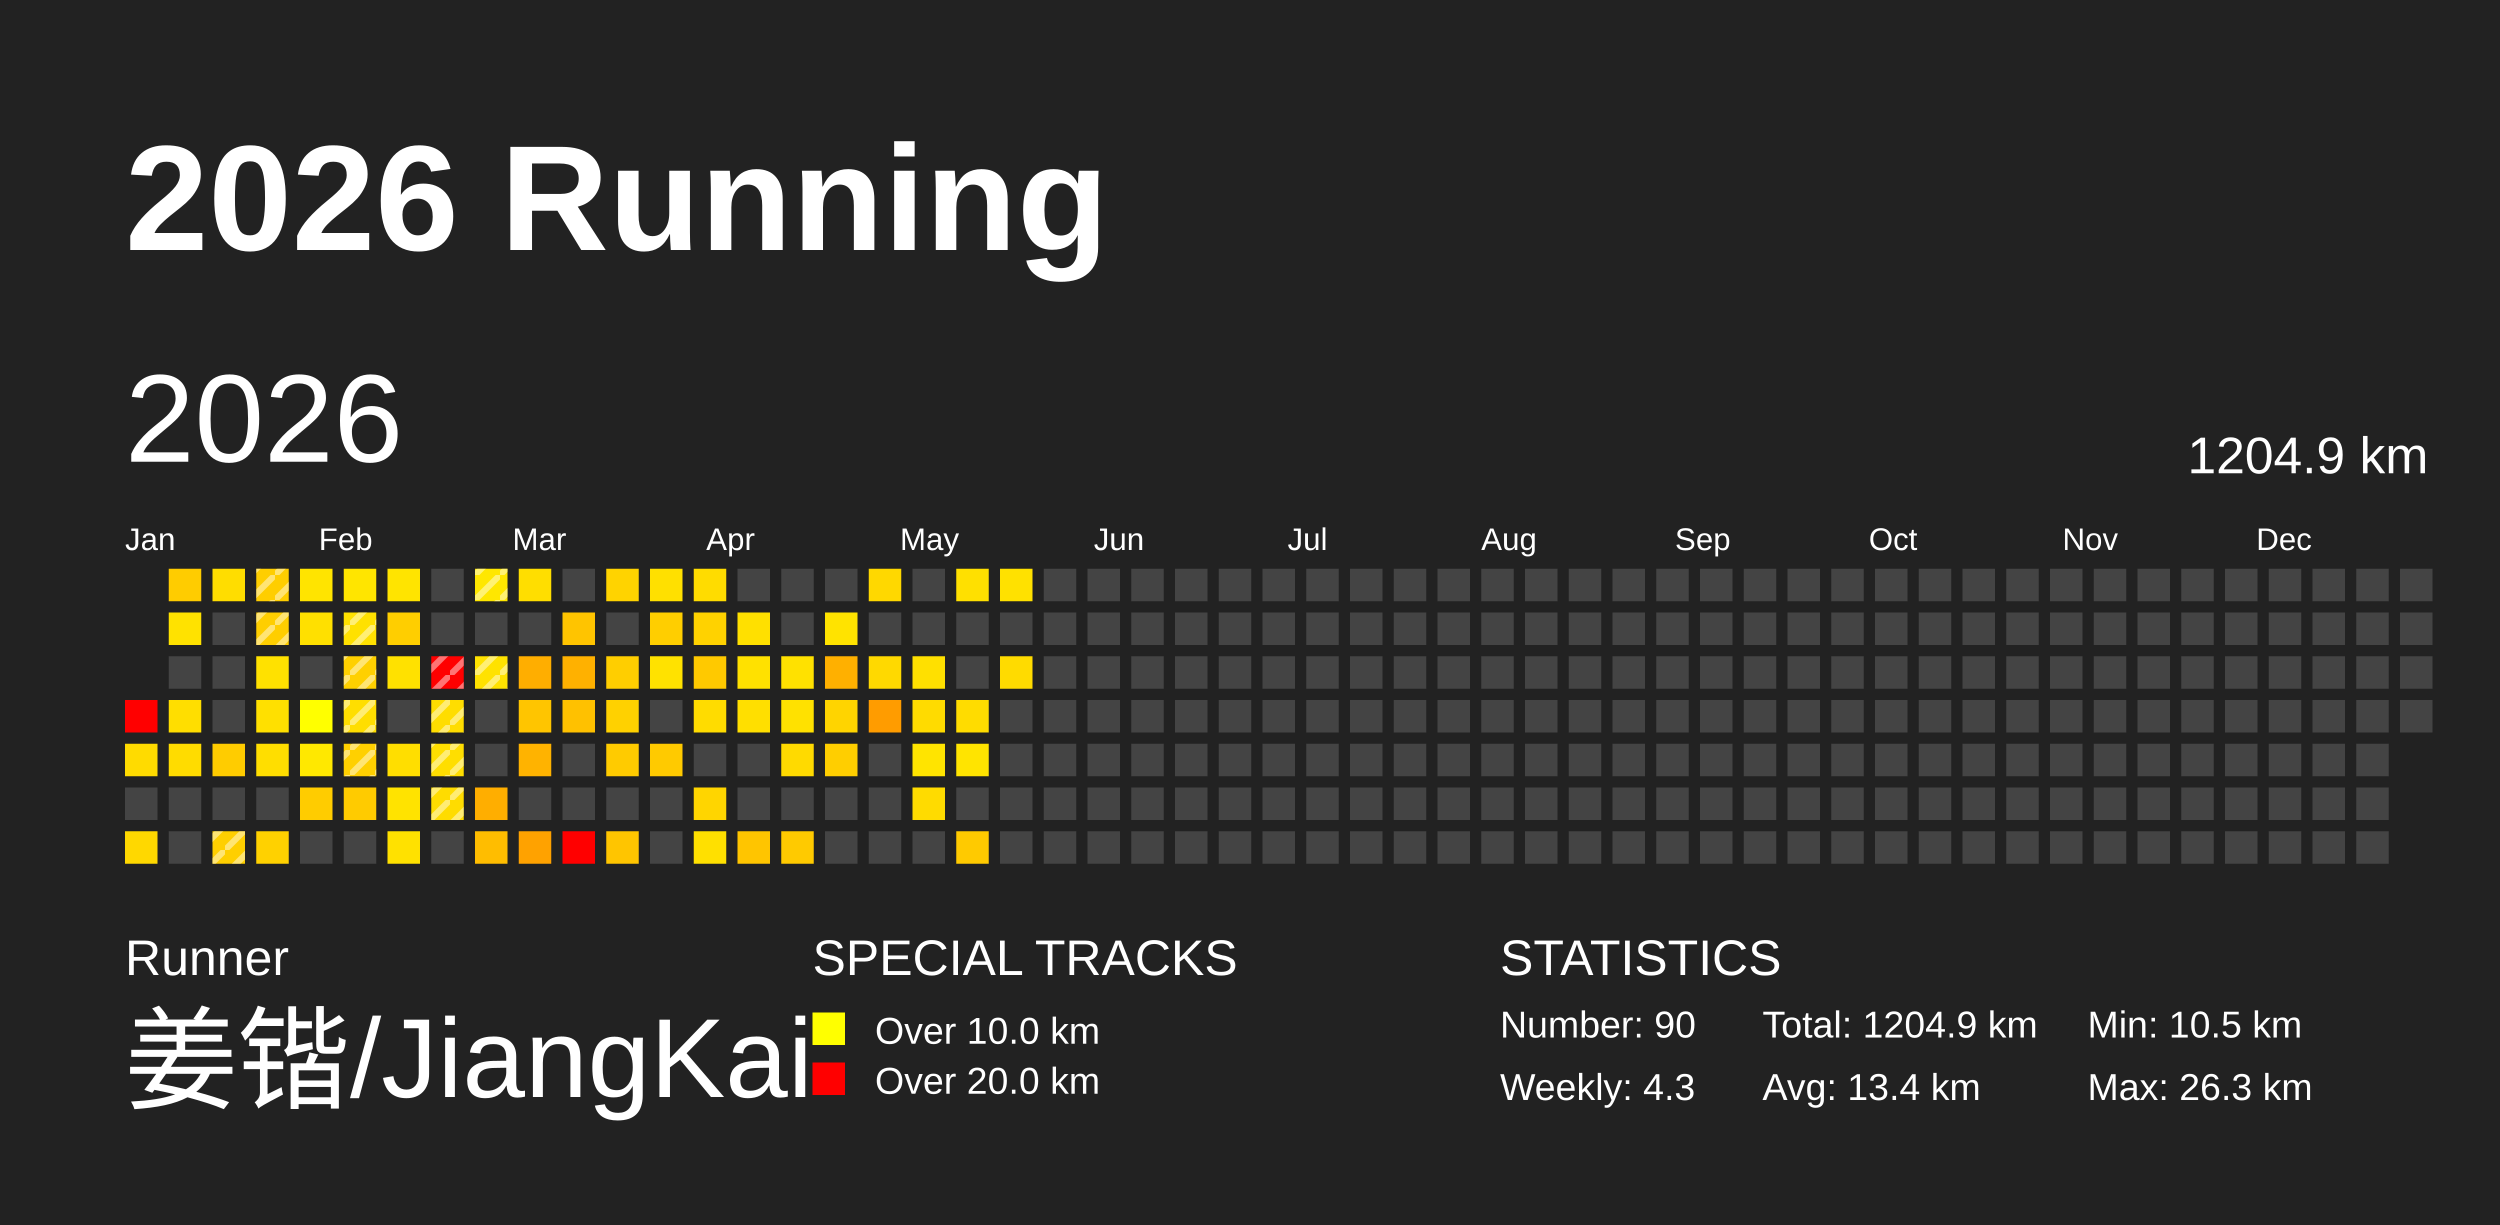
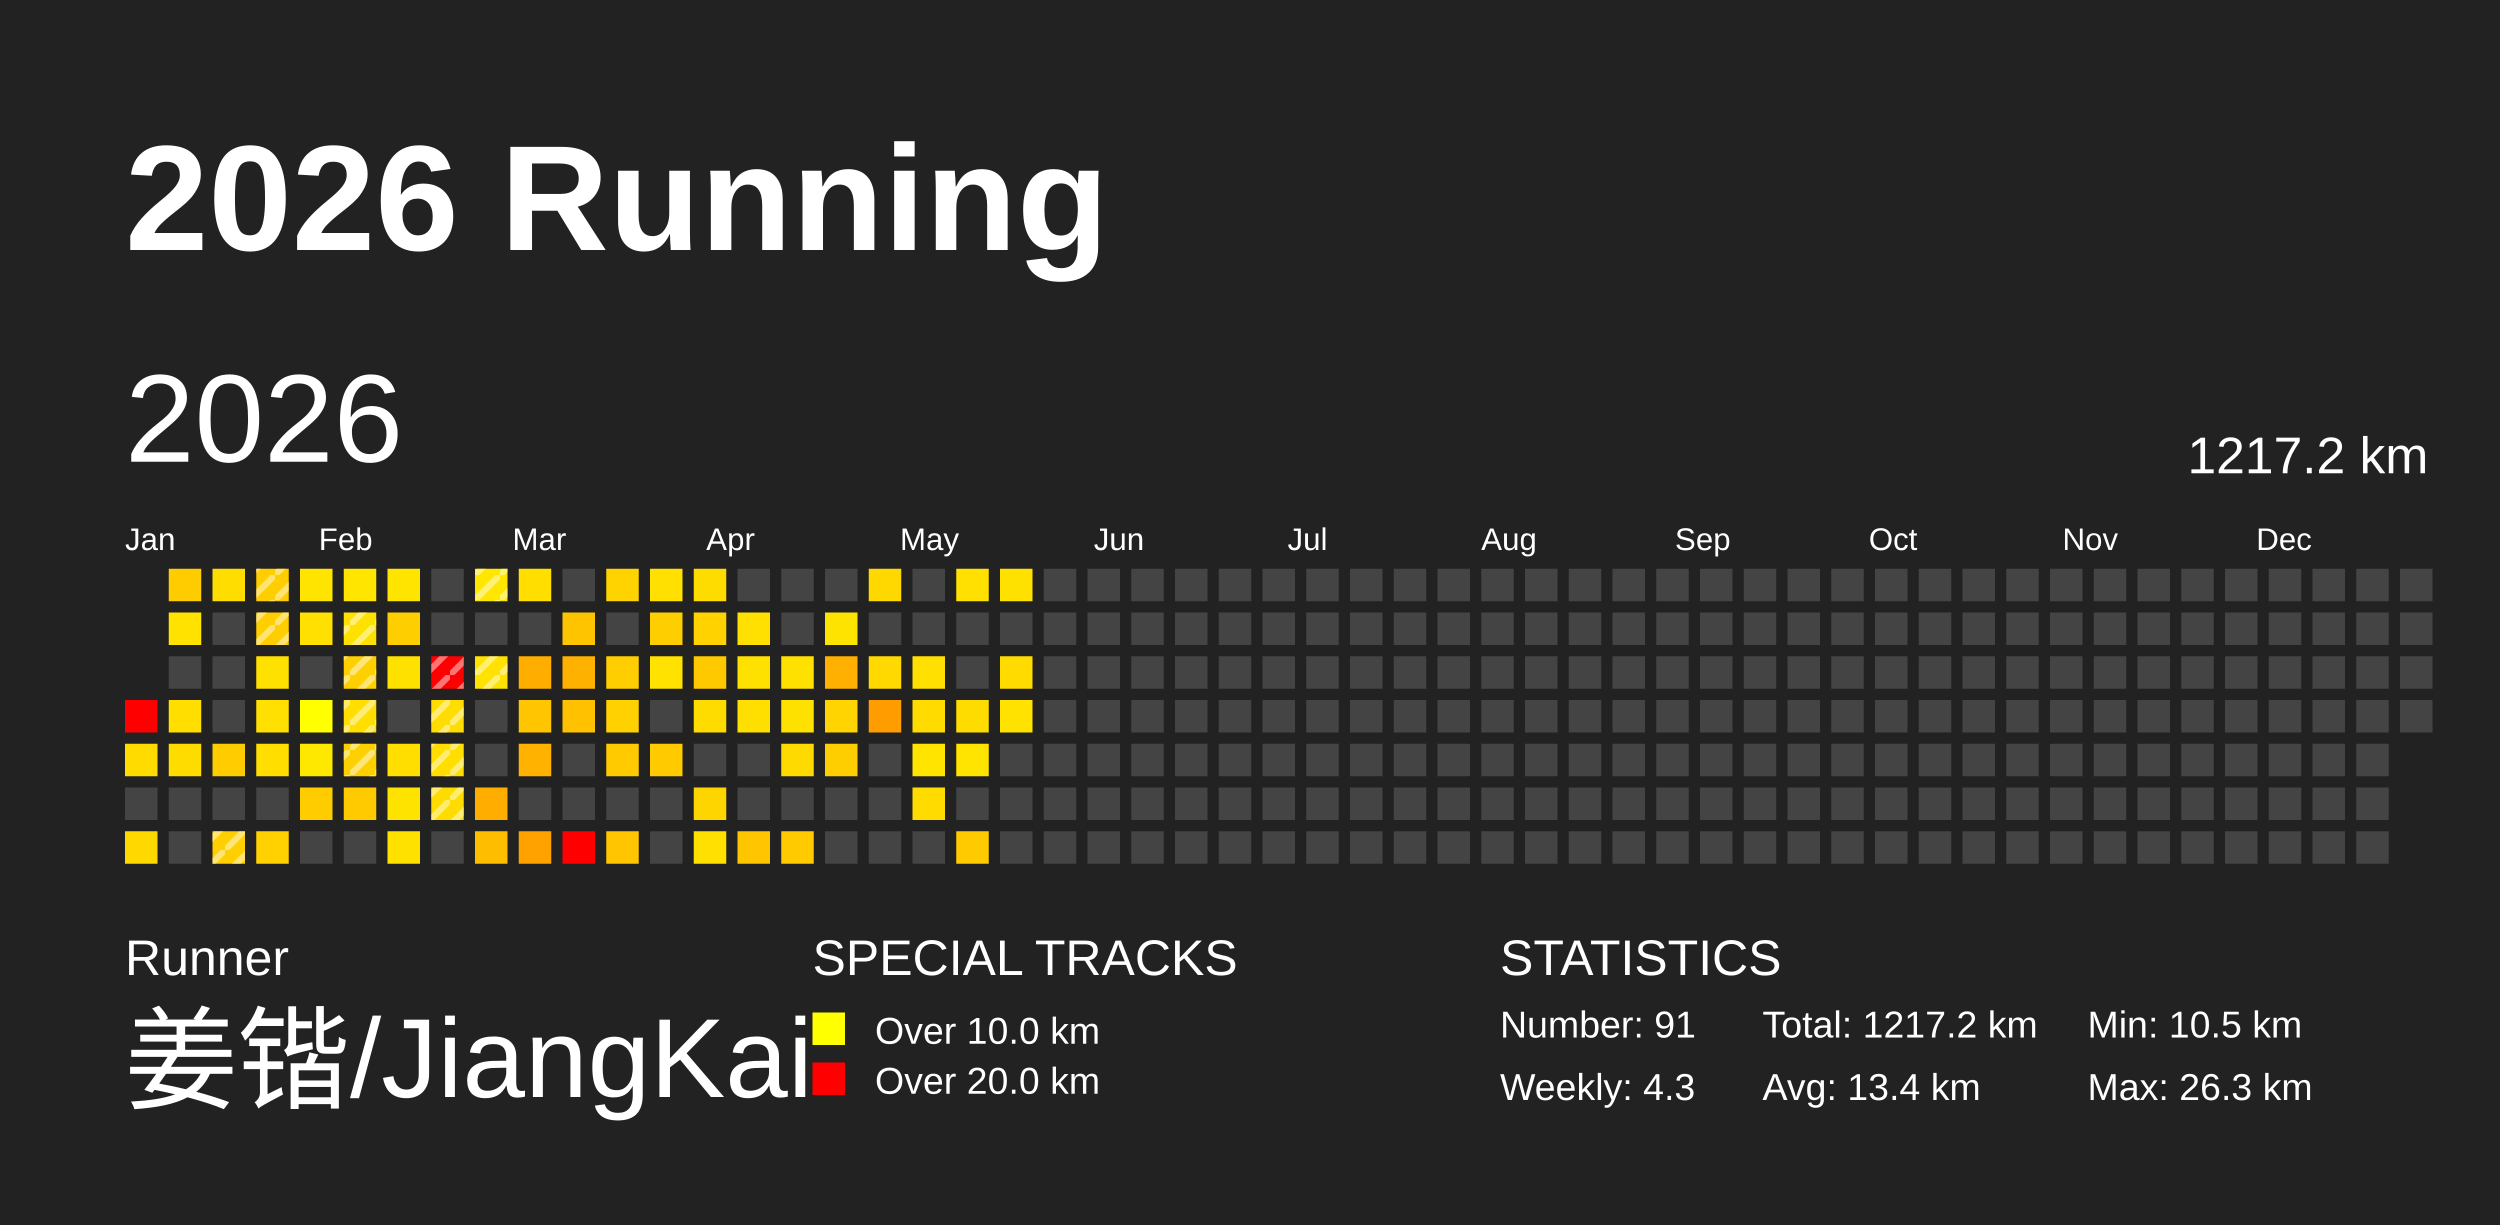
<svg xmlns="http://www.w3.org/2000/svg" baseProfile="full" height="98mm" version="1.1" viewBox="0,0,200,98" width="200mm">
  <defs>
    <pattern height="2" id="indoor-stripe" patternUnits="userSpaceOnUse" width="2">
      <line stroke="white" stroke-opacity="0.45" stroke-width="0.5" x1="0" x2="2" y1="2" y2="0" />
    </pattern>
  </defs>
  <rect fill="#222222" height="98" width="200" x="0" y="0" />
  <text fill="#FFFFFF" style="font-size:12px; font-family:Arial; font-weight:bold;" x="10" y="20">2026 Running</text>
  <text fill="#FFFFFF" style="font-size:4px; font-family:Arial" x="10" y="78">Runner</text>
  <text fill="#FFFFFF" style="font-size:9px; font-family:Arial" x="10" y="88">姜锴/JiangKai</text>
  <text fill="#FFFFFF" style="font-size:4px; font-family:Arial" x="65" y="78">SPECIAL TRACKS</text>
  <rect fill="yellow" height="2.6" width="2.6" x="65" y="81" />
  <text fill="#FFFFFF" style="font-size:3px; font-family:Arial" x="70" y="83.5">Over 10.0 km</text>
  <rect fill="red" height="2.6" width="2.6" x="65" y="85" />
  <text fill="#FFFFFF" style="font-size:3px; font-family:Arial" x="70" y="87.5">Over 20.0 km</text>
  <text fill="#FFFFFF" style="font-size:4px; font-family:Arial" x="120" y="78">STATISTICS</text>
-   <text fill="#FFFFFF" style="font-size:3px; font-family:Arial" x="120" y="83">Number: 90</text>
+   <text fill="#FFFFFF" style="font-size:3px; font-family:Arial" x="120" y="83">Number: 91</text>
  <text fill="#FFFFFF" style="font-size:3px; font-family:Arial" x="120" y="88">Weekly: 4.3</text>
-   <text fill="#FFFFFF" style="font-size:3px; font-family:Arial" x="141" y="83">Total: 1204.9 km</text>
+   <text fill="#FFFFFF" style="font-size:3px; font-family:Arial" x="141" y="83">Total: 1217.2 km</text>
  <text fill="#FFFFFF" style="font-size:3px; font-family:Arial" x="141" y="88">Avg: 13.4 km</text>
  <text fill="#FFFFFF" style="font-size:3px; font-family:Arial" x="167" y="83">Min: 10.5 km</text>
  <text fill="#FFFFFF" style="font-size:3px; font-family:Arial" x="167" y="88">Max: 26.3 km</text>
  <text dominant-baseline="hanging" fill="#FFFFFF" style="font-size:10.0px; font-family:Arial;" x="10" y="30">2026</text>
-   <text dominant-baseline="hanging" fill="#FFFFFF" style="font-size:4.125px; font-family:Arial;" x="175" y="35">1204.9 km</text>
+   <text dominant-baseline="hanging" fill="#FFFFFF" style="font-size:4.125px; font-family:Arial;" x="175" y="35">1217.2 km</text>
  <text fill="#FFFFFF" style="font-size:2.5px; font-family:Arial" x="10.0" y="44">Jan</text>
  <text fill="#FFFFFF" style="font-size:2.5px; font-family:Arial" x="25.5" y="44">Feb</text>
  <text fill="#FFFFFF" style="font-size:2.5px; font-family:Arial" x="41.0" y="44">Mar</text>
  <text fill="#FFFFFF" style="font-size:2.5px; font-family:Arial" x="56.5" y="44">Apr</text>
  <text fill="#FFFFFF" style="font-size:2.5px; font-family:Arial" x="72.0" y="44">May</text>
  <text fill="#FFFFFF" style="font-size:2.5px; font-family:Arial" x="87.5" y="44">Jun</text>
  <text fill="#FFFFFF" style="font-size:2.5px; font-family:Arial" x="103.0" y="44">Jul</text>
  <text fill="#FFFFFF" style="font-size:2.5px; font-family:Arial" x="118.5" y="44">Aug</text>
  <text fill="#FFFFFF" style="font-size:2.5px; font-family:Arial" x="134.0" y="44">Sep</text>
  <text fill="#FFFFFF" style="font-size:2.5px; font-family:Arial" x="149.5" y="44">Oct</text>
  <text fill="#FFFFFF" style="font-size:2.5px; font-family:Arial" x="165.0" y="44">Nov</text>
  <text fill="#FFFFFF" style="font-size:2.5px; font-family:Arial" x="180.5" y="44">Dec</text>
  <rect fill="red" height="2.6" width="2.6" x="10.0" y="56.0" />
  <rect fill="#ffdb00" height="2.6" width="2.6" x="10.0" y="59.5" />
  <rect fill="#444444" height="2.6" width="2.6" x="10.0" y="63.0" />
  <rect fill="#ffd800" height="2.6" width="2.6" x="10.0" y="66.5" />
  <rect fill="#ffcc00" height="2.6" width="2.6" x="13.5" y="45.5" />
  <rect fill="#ffe200" height="2.6" width="2.6" x="13.5" y="49.0" />
  <rect fill="#444444" height="2.6" width="2.6" x="13.5" y="52.5" />
  <rect fill="#ffde00" height="2.6" width="2.6" x="13.5" y="56.0" />
  <rect fill="#ffdc00" height="2.6" width="2.6" x="13.5" y="59.5" />
  <rect fill="#444444" height="2.6" width="2.6" x="13.5" y="63.0" />
  <rect fill="#444444" height="2.6" width="2.6" x="13.5" y="66.5" />
  <rect fill="#ffdd00" height="2.6" width="2.6" x="17.0" y="45.5" />
  <rect fill="#444444" height="2.6" width="2.6" x="17.0" y="49.0" />
  <rect fill="#444444" height="2.6" width="2.6" x="17.0" y="52.5" />
  <rect fill="#444444" height="2.6" width="2.6" x="17.0" y="56.0" />
  <rect fill="#ffcc00" height="2.6" width="2.6" x="17.0" y="59.5" />
  <rect fill="#444444" height="2.6" width="2.6" x="17.0" y="63.0" />
  <rect fill="#ffcf00" height="2.6" width="2.6" x="17.0" y="66.5" />
  <rect fill="url(#indoor-stripe)" height="2.6" style="pointer-events: none;" width="2.6" x="17.0" y="66.5" />
  <rect fill="#ffce00" height="2.6" width="2.6" x="20.5" y="45.5" />
  <rect fill="url(#indoor-stripe)" height="2.6" style="pointer-events: none;" width="2.6" x="20.5" y="45.5" />
  <rect fill="#ffce00" height="2.6" width="2.6" x="20.5" y="49.0" />
  <rect fill="url(#indoor-stripe)" height="2.6" style="pointer-events: none;" width="2.6" x="20.5" y="49.0" />
  <rect fill="#ffe100" height="2.6" width="2.6" x="20.5" y="52.5" />
  <rect fill="#ffe000" height="2.6" width="2.6" x="20.5" y="56.0" />
  <rect fill="#ffde00" height="2.6" width="2.6" x="20.5" y="59.5" />
  <rect fill="#444444" height="2.6" width="2.6" x="20.5" y="63.0" />
  <rect fill="#ffd100" height="2.6" width="2.6" x="20.5" y="66.5" />
  <rect fill="#ffe400" height="2.6" width="2.6" x="24.0" y="45.5" />
  <rect fill="#ffe000" height="2.6" width="2.6" x="24.0" y="49.0" />
  <rect fill="#444444" height="2.6" width="2.6" x="24.0" y="52.5" />
  <rect fill="#ffff00" height="2.6" width="2.6" x="24.0" y="56.0" />
  <rect fill="#ffe800" height="2.6" width="2.6" x="24.0" y="59.5" />
  <rect fill="#ffcc00" height="2.6" width="2.6" x="24.0" y="63.0" />
  <rect fill="#444444" height="2.6" width="2.6" x="24.0" y="66.5" />
  <rect fill="#ffe500" height="2.6" width="2.6" x="27.5" y="45.5" />
  <rect fill="#ffe100" height="2.6" width="2.6" x="27.5" y="49.0" />
  <rect fill="url(#indoor-stripe)" height="2.6" style="pointer-events: none;" width="2.6" x="27.5" y="49.0" />
  <rect fill="#ffd000" height="2.6" width="2.6" x="27.5" y="52.5" />
  <rect fill="url(#indoor-stripe)" height="2.6" style="pointer-events: none;" width="2.6" x="27.5" y="52.5" />
  <rect fill="#ffde00" height="2.6" width="2.6" x="27.5" y="56.0" />
  <rect fill="url(#indoor-stripe)" height="2.6" style="pointer-events: none;" width="2.6" x="27.5" y="56.0" />
  <rect fill="#ffd000" height="2.6" width="2.6" x="27.5" y="59.5" />
  <rect fill="url(#indoor-stripe)" height="2.6" style="pointer-events: none;" width="2.6" x="27.5" y="59.5" />
  <rect fill="#ffcb00" height="2.6" width="2.6" x="27.5" y="63.0" />
  <rect fill="#444444" height="2.6" width="2.6" x="27.5" y="66.5" />
  <rect fill="#ffe400" height="2.6" width="2.6" x="31.0" y="45.5" />
  <rect fill="#ffce00" height="2.6" width="2.6" x="31.0" y="49.0" />
  <rect fill="#ffe100" height="2.6" width="2.6" x="31.0" y="52.5" />
  <rect fill="#444444" height="2.6" width="2.6" x="31.0" y="56.0" />
  <rect fill="#ffde00" height="2.6" width="2.6" x="31.0" y="59.5" />
  <rect fill="#ffe300" height="2.6" width="2.6" x="31.0" y="63.0" />
  <rect fill="#ffe100" height="2.6" width="2.6" x="31.0" y="66.5" />
  <rect fill="#444444" height="2.6" width="2.6" x="34.5" y="45.5" />
  <rect fill="#444444" height="2.6" width="2.6" x="34.5" y="49.0" />
  <rect fill="red" height="2.6" width="2.6" x="34.5" y="52.5" />
  <rect fill="url(#indoor-stripe)" height="2.6" style="pointer-events: none;" width="2.6" x="34.5" y="52.5" />
  <rect fill="#ffdd00" height="2.6" width="2.6" x="34.5" y="56.0" />
  <rect fill="url(#indoor-stripe)" height="2.6" style="pointer-events: none;" width="2.6" x="34.5" y="56.0" />
  <rect fill="#ffde00" height="2.6" width="2.6" x="34.5" y="59.5" />
  <rect fill="url(#indoor-stripe)" height="2.6" style="pointer-events: none;" width="2.6" x="34.5" y="59.5" />
  <rect fill="#ffdc00" height="2.6" width="2.6" x="34.5" y="63.0" />
  <rect fill="url(#indoor-stripe)" height="2.6" style="pointer-events: none;" width="2.6" x="34.5" y="63.0" />
  <rect fill="#444444" height="2.6" width="2.6" x="34.5" y="66.5" />
  <rect fill="#ffe700" height="2.6" width="2.6" x="38.0" y="45.5" />
  <rect fill="url(#indoor-stripe)" height="2.6" style="pointer-events: none;" width="2.6" x="38.0" y="45.5" />
  <rect fill="#444444" height="2.6" width="2.6" x="38.0" y="49.0" />
  <rect fill="#ffe200" height="2.6" width="2.6" x="38.0" y="52.5" />
  <rect fill="url(#indoor-stripe)" height="2.6" style="pointer-events: none;" width="2.6" x="38.0" y="52.5" />
  <rect fill="#444444" height="2.6" width="2.6" x="38.0" y="56.0" />
  <rect fill="#444444" height="2.6" width="2.6" x="38.0" y="59.5" />
  <rect fill="#ffae00" height="2.6" width="2.6" x="38.0" y="63.0" />
  <rect fill="#ffbd00" height="2.6" width="2.6" x="38.0" y="66.5" />
  <rect fill="#ffde00" height="2.6" width="2.6" x="41.5" y="45.5" />
  <rect fill="#444444" height="2.6" width="2.6" x="41.5" y="49.0" />
  <rect fill="#ffae00" height="2.6" width="2.6" x="41.5" y="52.5" />
  <rect fill="#ffc500" height="2.6" width="2.6" x="41.5" y="56.0" />
  <rect fill="#ffb300" height="2.6" width="2.6" x="41.5" y="59.5" />
  <rect fill="#444444" height="2.6" width="2.6" x="41.5" y="63.0" />
  <rect fill="#ffa200" height="2.6" width="2.6" x="41.5" y="66.5" />
  <rect fill="#444444" height="2.6" width="2.6" x="45.0" y="45.5" />
  <rect fill="#ffc400" height="2.6" width="2.6" x="45.0" y="49.0" />
  <rect fill="#ffb100" height="2.6" width="2.6" x="45.0" y="52.5" />
  <rect fill="#ffc100" height="2.6" width="2.6" x="45.0" y="56.0" />
  <rect fill="#444444" height="2.6" width="2.6" x="45.0" y="59.5" />
  <rect fill="#444444" height="2.6" width="2.6" x="45.0" y="63.0" />
  <rect fill="red" height="2.6" width="2.6" x="45.0" y="66.5" />
  <rect fill="#ffd300" height="2.6" width="2.6" x="48.5" y="45.5" />
  <rect fill="#444444" height="2.6" width="2.6" x="48.5" y="49.0" />
  <rect fill="#ffce00" height="2.6" width="2.6" x="48.5" y="52.5" />
  <rect fill="#ffd100" height="2.6" width="2.6" x="48.5" y="56.0" />
  <rect fill="#ffcb00" height="2.6" width="2.6" x="48.5" y="59.5" />
  <rect fill="#444444" height="2.6" width="2.6" x="48.5" y="63.0" />
  <rect fill="#ffc500" height="2.6" width="2.6" x="48.5" y="66.5" />
  <rect fill="#ffe000" height="2.6" width="2.6" x="52.0" y="45.5" />
  <rect fill="#ffce00" height="2.6" width="2.6" x="52.0" y="49.0" />
  <rect fill="#ffe200" height="2.6" width="2.6" x="52.0" y="52.5" />
  <rect fill="#444444" height="2.6" width="2.6" x="52.0" y="56.0" />
  <rect fill="#ffca00" height="2.6" width="2.6" x="52.0" y="59.5" />
  <rect fill="#444444" height="2.6" width="2.6" x="52.0" y="63.0" />
  <rect fill="#444444" height="2.6" width="2.6" x="52.0" y="66.5" />
  <rect fill="#ffdc00" height="2.6" width="2.6" x="55.5" y="45.5" />
  <rect fill="#ffd200" height="2.6" width="2.6" x="55.5" y="49.0" />
  <rect fill="#ffc900" height="2.6" width="2.6" x="55.5" y="52.5" />
  <rect fill="#ffdc00" height="2.6" width="2.6" x="55.5" y="56.0" />
  <rect fill="#444444" height="2.6" width="2.6" x="55.5" y="59.5" />
  <rect fill="#ffd500" height="2.6" width="2.6" x="55.5" y="63.0" />
  <rect fill="#ffe000" height="2.6" width="2.6" x="55.5" y="66.5" />
  <rect fill="#444444" height="2.6" width="2.6" x="59.0" y="45.5" />
  <rect fill="#ffe000" height="2.6" width="2.6" x="59.0" y="49.0" />
  <rect fill="#ffe100" height="2.6" width="2.6" x="59.0" y="52.5" />
  <rect fill="#ffdf00" height="2.6" width="2.6" x="59.0" y="56.0" />
  <rect fill="#444444" height="2.6" width="2.6" x="59.0" y="59.5" />
  <rect fill="#444444" height="2.6" width="2.6" x="59.0" y="63.0" />
  <rect fill="#ffc500" height="2.6" width="2.6" x="59.0" y="66.5" />
  <rect fill="#444444" height="2.6" width="2.6" x="62.5" y="45.5" />
  <rect fill="#444444" height="2.6" width="2.6" x="62.5" y="49.0" />
  <rect fill="#ffe100" height="2.6" width="2.6" x="62.5" y="52.5" />
  <rect fill="#ffe100" height="2.6" width="2.6" x="62.5" y="56.0" />
  <rect fill="#ffda00" height="2.6" width="2.6" x="62.5" y="59.5" />
  <rect fill="#444444" height="2.6" width="2.6" x="62.5" y="63.0" />
  <rect fill="#ffca00" height="2.6" width="2.6" x="62.5" y="66.5" />
  <rect fill="#444444" height="2.6" width="2.6" x="66.0" y="45.5" />
  <rect fill="#ffe300" height="2.6" width="2.6" x="66.0" y="49.0" />
  <rect fill="#ffb000" height="2.6" width="2.6" x="66.0" y="52.5" />
  <rect fill="#ffd400" height="2.6" width="2.6" x="66.0" y="56.0" />
  <rect fill="#ffce00" height="2.6" width="2.6" x="66.0" y="59.5" />
  <rect fill="#444444" height="2.6" width="2.6" x="66.0" y="63.0" />
  <rect fill="#444444" height="2.6" width="2.6" x="66.0" y="66.5" />
  <rect fill="#ffd800" height="2.6" width="2.6" x="69.5" y="45.5" />
  <rect fill="#444444" height="2.6" width="2.6" x="69.5" y="49.0" />
  <rect fill="#ffd900" height="2.6" width="2.6" x="69.5" y="52.5" />
  <rect fill="#ff9c00" height="2.6" width="2.6" x="69.5" y="56.0" />
  <rect fill="#444444" height="2.6" width="2.6" x="69.5" y="59.5" />
  <rect fill="#444444" height="2.6" width="2.6" x="69.5" y="63.0" />
  <rect fill="#444444" height="2.6" width="2.6" x="69.5" y="66.5" />
  <rect fill="#444444" height="2.6" width="2.6" x="73.0" y="45.5" />
  <rect fill="#444444" height="2.6" width="2.6" x="73.0" y="49.0" />
  <rect fill="#ffe000" height="2.6" width="2.6" x="73.0" y="52.5" />
  <rect fill="#ffdb00" height="2.6" width="2.6" x="73.0" y="56.0" />
  <rect fill="#ffe400" height="2.6" width="2.6" x="73.0" y="59.5" />
  <rect fill="#ffdb00" height="2.6" width="2.6" x="73.0" y="63.0" />
  <rect fill="#444444" height="2.6" width="2.6" x="73.0" y="66.5" />
  <rect fill="#ffe000" height="2.6" width="2.6" x="76.5" y="45.5" />
  <rect fill="#444444" height="2.6" width="2.6" x="76.5" y="49.0" />
  <rect fill="#444444" height="2.6" width="2.6" x="76.5" y="52.5" />
  <rect fill="#ffdc00" height="2.6" width="2.6" x="76.5" y="56.0" />
  <rect fill="#ffe400" height="2.6" width="2.6" x="76.5" y="59.5" />
  <rect fill="#444444" height="2.6" width="2.6" x="76.5" y="63.0" />
  <rect fill="#ffca00" height="2.6" width="2.6" x="76.5" y="66.5" />
  <rect fill="#ffe100" height="2.6" width="2.6" x="80.0" y="45.5" />
  <rect fill="#444444" height="2.6" width="2.6" x="80.0" y="49.0" />
  <rect fill="#ffdb00" height="2.6" width="2.6" x="80.0" y="52.5" />
-   <rect fill="#444444" height="2.6" width="2.6" x="80.0" y="56.0" />
+   <rect fill="#ffe200" height="2.6" width="2.6" x="80.0" y="56.0" />
  <rect fill="#444444" height="2.6" width="2.6" x="80.0" y="59.5" />
  <rect fill="#444444" height="2.6" width="2.6" x="80.0" y="63.0" />
  <rect fill="#444444" height="2.6" width="2.6" x="80.0" y="66.5" />
  <rect fill="#444444" height="2.6" width="2.6" x="83.5" y="45.5" />
  <rect fill="#444444" height="2.6" width="2.6" x="83.5" y="49.0" />
  <rect fill="#444444" height="2.6" width="2.6" x="83.5" y="52.5" />
  <rect fill="#444444" height="2.6" width="2.6" x="83.5" y="56.0" />
  <rect fill="#444444" height="2.6" width="2.6" x="83.5" y="59.5" />
  <rect fill="#444444" height="2.6" width="2.6" x="83.5" y="63.0" />
  <rect fill="#444444" height="2.6" width="2.6" x="83.5" y="66.5" />
  <rect fill="#444444" height="2.6" width="2.6" x="87.0" y="45.5" />
  <rect fill="#444444" height="2.6" width="2.6" x="87.0" y="49.0" />
  <rect fill="#444444" height="2.6" width="2.6" x="87.0" y="52.5" />
  <rect fill="#444444" height="2.6" width="2.6" x="87.0" y="56.0" />
  <rect fill="#444444" height="2.6" width="2.6" x="87.0" y="59.5" />
  <rect fill="#444444" height="2.6" width="2.6" x="87.0" y="63.0" />
  <rect fill="#444444" height="2.6" width="2.6" x="87.0" y="66.5" />
  <rect fill="#444444" height="2.6" width="2.6" x="90.5" y="45.5" />
  <rect fill="#444444" height="2.6" width="2.6" x="90.5" y="49.0" />
  <rect fill="#444444" height="2.6" width="2.6" x="90.5" y="52.5" />
  <rect fill="#444444" height="2.6" width="2.6" x="90.5" y="56.0" />
  <rect fill="#444444" height="2.6" width="2.6" x="90.5" y="59.5" />
  <rect fill="#444444" height="2.6" width="2.6" x="90.5" y="63.0" />
  <rect fill="#444444" height="2.6" width="2.6" x="90.5" y="66.5" />
  <rect fill="#444444" height="2.6" width="2.6" x="94.0" y="45.5" />
  <rect fill="#444444" height="2.6" width="2.6" x="94.0" y="49.0" />
  <rect fill="#444444" height="2.6" width="2.6" x="94.0" y="52.5" />
  <rect fill="#444444" height="2.6" width="2.6" x="94.0" y="56.0" />
  <rect fill="#444444" height="2.6" width="2.6" x="94.0" y="59.5" />
  <rect fill="#444444" height="2.6" width="2.6" x="94.0" y="63.0" />
  <rect fill="#444444" height="2.6" width="2.6" x="94.0" y="66.5" />
  <rect fill="#444444" height="2.6" width="2.6" x="97.5" y="45.5" />
  <rect fill="#444444" height="2.6" width="2.6" x="97.5" y="49.0" />
  <rect fill="#444444" height="2.6" width="2.6" x="97.5" y="52.5" />
  <rect fill="#444444" height="2.6" width="2.6" x="97.5" y="56.0" />
  <rect fill="#444444" height="2.6" width="2.6" x="97.5" y="59.5" />
  <rect fill="#444444" height="2.6" width="2.6" x="97.5" y="63.0" />
  <rect fill="#444444" height="2.6" width="2.6" x="97.5" y="66.5" />
  <rect fill="#444444" height="2.6" width="2.6" x="101.0" y="45.5" />
  <rect fill="#444444" height="2.6" width="2.6" x="101.0" y="49.0" />
  <rect fill="#444444" height="2.6" width="2.6" x="101.0" y="52.5" />
  <rect fill="#444444" height="2.6" width="2.6" x="101.0" y="56.0" />
  <rect fill="#444444" height="2.6" width="2.6" x="101.0" y="59.5" />
  <rect fill="#444444" height="2.6" width="2.6" x="101.0" y="63.0" />
  <rect fill="#444444" height="2.6" width="2.6" x="101.0" y="66.5" />
  <rect fill="#444444" height="2.6" width="2.6" x="104.5" y="45.5" />
  <rect fill="#444444" height="2.6" width="2.6" x="104.5" y="49.0" />
  <rect fill="#444444" height="2.6" width="2.6" x="104.5" y="52.5" />
  <rect fill="#444444" height="2.6" width="2.6" x="104.5" y="56.0" />
  <rect fill="#444444" height="2.6" width="2.6" x="104.5" y="59.5" />
  <rect fill="#444444" height="2.6" width="2.6" x="104.5" y="63.0" />
  <rect fill="#444444" height="2.6" width="2.6" x="104.5" y="66.5" />
  <rect fill="#444444" height="2.6" width="2.6" x="108.0" y="45.5" />
  <rect fill="#444444" height="2.6" width="2.6" x="108.0" y="49.0" />
  <rect fill="#444444" height="2.6" width="2.6" x="108.0" y="52.5" />
  <rect fill="#444444" height="2.6" width="2.6" x="108.0" y="56.0" />
  <rect fill="#444444" height="2.6" width="2.6" x="108.0" y="59.5" />
  <rect fill="#444444" height="2.6" width="2.6" x="108.0" y="63.0" />
  <rect fill="#444444" height="2.6" width="2.6" x="108.0" y="66.5" />
  <rect fill="#444444" height="2.6" width="2.6" x="111.5" y="45.5" />
  <rect fill="#444444" height="2.6" width="2.6" x="111.5" y="49.0" />
  <rect fill="#444444" height="2.6" width="2.6" x="111.5" y="52.5" />
  <rect fill="#444444" height="2.6" width="2.6" x="111.5" y="56.0" />
  <rect fill="#444444" height="2.6" width="2.6" x="111.5" y="59.5" />
  <rect fill="#444444" height="2.6" width="2.6" x="111.5" y="63.0" />
  <rect fill="#444444" height="2.6" width="2.6" x="111.5" y="66.5" />
  <rect fill="#444444" height="2.6" width="2.6" x="115.0" y="45.5" />
  <rect fill="#444444" height="2.6" width="2.6" x="115.0" y="49.0" />
  <rect fill="#444444" height="2.6" width="2.6" x="115.0" y="52.5" />
  <rect fill="#444444" height="2.6" width="2.6" x="115.0" y="56.0" />
  <rect fill="#444444" height="2.6" width="2.6" x="115.0" y="59.5" />
  <rect fill="#444444" height="2.6" width="2.6" x="115.0" y="63.0" />
  <rect fill="#444444" height="2.6" width="2.6" x="115.0" y="66.5" />
  <rect fill="#444444" height="2.6" width="2.6" x="118.5" y="45.5" />
  <rect fill="#444444" height="2.6" width="2.6" x="118.5" y="49.0" />
  <rect fill="#444444" height="2.6" width="2.6" x="118.5" y="52.5" />
  <rect fill="#444444" height="2.6" width="2.6" x="118.5" y="56.0" />
  <rect fill="#444444" height="2.6" width="2.6" x="118.5" y="59.5" />
  <rect fill="#444444" height="2.6" width="2.6" x="118.5" y="63.0" />
  <rect fill="#444444" height="2.6" width="2.6" x="118.5" y="66.5" />
  <rect fill="#444444" height="2.6" width="2.6" x="122.0" y="45.5" />
  <rect fill="#444444" height="2.6" width="2.6" x="122.0" y="49.0" />
  <rect fill="#444444" height="2.6" width="2.6" x="122.0" y="52.5" />
  <rect fill="#444444" height="2.6" width="2.6" x="122.0" y="56.0" />
  <rect fill="#444444" height="2.6" width="2.6" x="122.0" y="59.5" />
  <rect fill="#444444" height="2.6" width="2.6" x="122.0" y="63.0" />
  <rect fill="#444444" height="2.6" width="2.6" x="122.0" y="66.5" />
  <rect fill="#444444" height="2.6" width="2.6" x="125.5" y="45.5" />
  <rect fill="#444444" height="2.6" width="2.6" x="125.5" y="49.0" />
  <rect fill="#444444" height="2.6" width="2.6" x="125.5" y="52.5" />
  <rect fill="#444444" height="2.6" width="2.6" x="125.5" y="56.0" />
  <rect fill="#444444" height="2.6" width="2.6" x="125.5" y="59.5" />
  <rect fill="#444444" height="2.6" width="2.6" x="125.5" y="63.0" />
  <rect fill="#444444" height="2.6" width="2.6" x="125.5" y="66.5" />
  <rect fill="#444444" height="2.6" width="2.6" x="129.0" y="45.5" />
  <rect fill="#444444" height="2.6" width="2.6" x="129.0" y="49.0" />
  <rect fill="#444444" height="2.6" width="2.6" x="129.0" y="52.5" />
  <rect fill="#444444" height="2.6" width="2.6" x="129.0" y="56.0" />
  <rect fill="#444444" height="2.6" width="2.6" x="129.0" y="59.5" />
  <rect fill="#444444" height="2.6" width="2.6" x="129.0" y="63.0" />
  <rect fill="#444444" height="2.6" width="2.6" x="129.0" y="66.5" />
  <rect fill="#444444" height="2.6" width="2.6" x="132.5" y="45.5" />
  <rect fill="#444444" height="2.6" width="2.6" x="132.5" y="49.0" />
  <rect fill="#444444" height="2.6" width="2.6" x="132.5" y="52.5" />
  <rect fill="#444444" height="2.6" width="2.6" x="132.5" y="56.0" />
  <rect fill="#444444" height="2.6" width="2.6" x="132.5" y="59.5" />
  <rect fill="#444444" height="2.6" width="2.6" x="132.5" y="63.0" />
  <rect fill="#444444" height="2.6" width="2.6" x="132.5" y="66.5" />
  <rect fill="#444444" height="2.6" width="2.6" x="136.0" y="45.5" />
  <rect fill="#444444" height="2.6" width="2.6" x="136.0" y="49.0" />
  <rect fill="#444444" height="2.6" width="2.6" x="136.0" y="52.5" />
  <rect fill="#444444" height="2.6" width="2.6" x="136.0" y="56.0" />
  <rect fill="#444444" height="2.6" width="2.6" x="136.0" y="59.5" />
  <rect fill="#444444" height="2.6" width="2.6" x="136.0" y="63.0" />
  <rect fill="#444444" height="2.6" width="2.6" x="136.0" y="66.5" />
  <rect fill="#444444" height="2.6" width="2.6" x="139.5" y="45.5" />
  <rect fill="#444444" height="2.6" width="2.6" x="139.5" y="49.0" />
  <rect fill="#444444" height="2.6" width="2.6" x="139.5" y="52.5" />
  <rect fill="#444444" height="2.6" width="2.6" x="139.5" y="56.0" />
  <rect fill="#444444" height="2.6" width="2.6" x="139.5" y="59.5" />
  <rect fill="#444444" height="2.6" width="2.6" x="139.5" y="63.0" />
  <rect fill="#444444" height="2.6" width="2.6" x="139.5" y="66.5" />
  <rect fill="#444444" height="2.6" width="2.6" x="143.0" y="45.5" />
  <rect fill="#444444" height="2.6" width="2.6" x="143.0" y="49.0" />
  <rect fill="#444444" height="2.6" width="2.6" x="143.0" y="52.5" />
  <rect fill="#444444" height="2.6" width="2.6" x="143.0" y="56.0" />
  <rect fill="#444444" height="2.6" width="2.6" x="143.0" y="59.5" />
  <rect fill="#444444" height="2.6" width="2.6" x="143.0" y="63.0" />
  <rect fill="#444444" height="2.6" width="2.6" x="143.0" y="66.5" />
  <rect fill="#444444" height="2.6" width="2.6" x="146.5" y="45.5" />
  <rect fill="#444444" height="2.6" width="2.6" x="146.5" y="49.0" />
  <rect fill="#444444" height="2.6" width="2.6" x="146.5" y="52.5" />
  <rect fill="#444444" height="2.6" width="2.6" x="146.5" y="56.0" />
  <rect fill="#444444" height="2.6" width="2.6" x="146.5" y="59.5" />
  <rect fill="#444444" height="2.6" width="2.6" x="146.5" y="63.0" />
  <rect fill="#444444" height="2.6" width="2.6" x="146.5" y="66.5" />
  <rect fill="#444444" height="2.6" width="2.6" x="150.0" y="45.5" />
  <rect fill="#444444" height="2.6" width="2.6" x="150.0" y="49.0" />
  <rect fill="#444444" height="2.6" width="2.6" x="150.0" y="52.5" />
  <rect fill="#444444" height="2.6" width="2.6" x="150.0" y="56.0" />
  <rect fill="#444444" height="2.6" width="2.6" x="150.0" y="59.5" />
  <rect fill="#444444" height="2.6" width="2.6" x="150.0" y="63.0" />
  <rect fill="#444444" height="2.6" width="2.6" x="150.0" y="66.5" />
  <rect fill="#444444" height="2.6" width="2.6" x="153.5" y="45.5" />
  <rect fill="#444444" height="2.6" width="2.6" x="153.5" y="49.0" />
  <rect fill="#444444" height="2.6" width="2.6" x="153.5" y="52.5" />
  <rect fill="#444444" height="2.6" width="2.6" x="153.5" y="56.0" />
  <rect fill="#444444" height="2.6" width="2.6" x="153.5" y="59.5" />
  <rect fill="#444444" height="2.6" width="2.6" x="153.5" y="63.0" />
  <rect fill="#444444" height="2.6" width="2.6" x="153.5" y="66.5" />
  <rect fill="#444444" height="2.6" width="2.6" x="157.0" y="45.5" />
  <rect fill="#444444" height="2.6" width="2.6" x="157.0" y="49.0" />
  <rect fill="#444444" height="2.6" width="2.6" x="157.0" y="52.5" />
  <rect fill="#444444" height="2.6" width="2.6" x="157.0" y="56.0" />
  <rect fill="#444444" height="2.6" width="2.6" x="157.0" y="59.5" />
  <rect fill="#444444" height="2.6" width="2.6" x="157.0" y="63.0" />
  <rect fill="#444444" height="2.6" width="2.6" x="157.0" y="66.5" />
  <rect fill="#444444" height="2.6" width="2.6" x="160.5" y="45.5" />
  <rect fill="#444444" height="2.6" width="2.6" x="160.5" y="49.0" />
  <rect fill="#444444" height="2.6" width="2.6" x="160.5" y="52.5" />
  <rect fill="#444444" height="2.6" width="2.6" x="160.5" y="56.0" />
  <rect fill="#444444" height="2.6" width="2.6" x="160.5" y="59.5" />
  <rect fill="#444444" height="2.6" width="2.6" x="160.5" y="63.0" />
  <rect fill="#444444" height="2.6" width="2.6" x="160.5" y="66.5" />
  <rect fill="#444444" height="2.6" width="2.6" x="164.0" y="45.5" />
  <rect fill="#444444" height="2.6" width="2.6" x="164.0" y="49.0" />
  <rect fill="#444444" height="2.6" width="2.6" x="164.0" y="52.5" />
  <rect fill="#444444" height="2.6" width="2.6" x="164.0" y="56.0" />
  <rect fill="#444444" height="2.6" width="2.6" x="164.0" y="59.5" />
  <rect fill="#444444" height="2.6" width="2.6" x="164.0" y="63.0" />
  <rect fill="#444444" height="2.6" width="2.6" x="164.0" y="66.5" />
  <rect fill="#444444" height="2.6" width="2.6" x="167.5" y="45.5" />
  <rect fill="#444444" height="2.6" width="2.6" x="167.5" y="49.0" />
  <rect fill="#444444" height="2.6" width="2.6" x="167.5" y="52.5" />
  <rect fill="#444444" height="2.6" width="2.6" x="167.5" y="56.0" />
  <rect fill="#444444" height="2.6" width="2.6" x="167.5" y="59.5" />
  <rect fill="#444444" height="2.6" width="2.6" x="167.5" y="63.0" />
  <rect fill="#444444" height="2.6" width="2.6" x="167.5" y="66.5" />
  <rect fill="#444444" height="2.6" width="2.6" x="171.0" y="45.5" />
  <rect fill="#444444" height="2.6" width="2.6" x="171.0" y="49.0" />
  <rect fill="#444444" height="2.6" width="2.6" x="171.0" y="52.5" />
  <rect fill="#444444" height="2.6" width="2.6" x="171.0" y="56.0" />
  <rect fill="#444444" height="2.6" width="2.6" x="171.0" y="59.5" />
  <rect fill="#444444" height="2.6" width="2.6" x="171.0" y="63.0" />
  <rect fill="#444444" height="2.6" width="2.6" x="171.0" y="66.5" />
  <rect fill="#444444" height="2.6" width="2.6" x="174.5" y="45.5" />
  <rect fill="#444444" height="2.6" width="2.6" x="174.5" y="49.0" />
  <rect fill="#444444" height="2.6" width="2.6" x="174.5" y="52.5" />
  <rect fill="#444444" height="2.6" width="2.6" x="174.5" y="56.0" />
  <rect fill="#444444" height="2.6" width="2.6" x="174.5" y="59.5" />
  <rect fill="#444444" height="2.6" width="2.6" x="174.5" y="63.0" />
  <rect fill="#444444" height="2.6" width="2.6" x="174.5" y="66.5" />
  <rect fill="#444444" height="2.6" width="2.6" x="178.0" y="45.5" />
  <rect fill="#444444" height="2.6" width="2.6" x="178.0" y="49.0" />
  <rect fill="#444444" height="2.6" width="2.6" x="178.0" y="52.5" />
  <rect fill="#444444" height="2.6" width="2.6" x="178.0" y="56.0" />
  <rect fill="#444444" height="2.6" width="2.6" x="178.0" y="59.5" />
  <rect fill="#444444" height="2.6" width="2.6" x="178.0" y="63.0" />
  <rect fill="#444444" height="2.6" width="2.6" x="178.0" y="66.5" />
  <rect fill="#444444" height="2.6" width="2.6" x="181.5" y="45.5" />
  <rect fill="#444444" height="2.6" width="2.6" x="181.5" y="49.0" />
  <rect fill="#444444" height="2.6" width="2.6" x="181.5" y="52.5" />
  <rect fill="#444444" height="2.6" width="2.6" x="181.5" y="56.0" />
  <rect fill="#444444" height="2.6" width="2.6" x="181.5" y="59.5" />
  <rect fill="#444444" height="2.6" width="2.6" x="181.5" y="63.0" />
  <rect fill="#444444" height="2.6" width="2.6" x="181.5" y="66.5" />
  <rect fill="#444444" height="2.6" width="2.6" x="185.0" y="45.5" />
  <rect fill="#444444" height="2.6" width="2.6" x="185.0" y="49.0" />
  <rect fill="#444444" height="2.6" width="2.6" x="185.0" y="52.5" />
  <rect fill="#444444" height="2.6" width="2.6" x="185.0" y="56.0" />
  <rect fill="#444444" height="2.6" width="2.6" x="185.0" y="59.5" />
  <rect fill="#444444" height="2.6" width="2.6" x="185.0" y="63.0" />
  <rect fill="#444444" height="2.6" width="2.6" x="185.0" y="66.5" />
  <rect fill="#444444" height="2.6" width="2.6" x="188.5" y="45.5" />
  <rect fill="#444444" height="2.6" width="2.6" x="188.5" y="49.0" />
  <rect fill="#444444" height="2.6" width="2.6" x="188.5" y="52.5" />
  <rect fill="#444444" height="2.6" width="2.6" x="188.5" y="56.0" />
  <rect fill="#444444" height="2.6" width="2.6" x="188.5" y="59.5" />
  <rect fill="#444444" height="2.6" width="2.6" x="188.5" y="63.0" />
  <rect fill="#444444" height="2.6" width="2.6" x="188.5" y="66.5" />
  <rect fill="#444444" height="2.6" width="2.6" x="192.0" y="45.5" />
  <rect fill="#444444" height="2.6" width="2.6" x="192.0" y="49.0" />
  <rect fill="#444444" height="2.6" width="2.6" x="192.0" y="52.5" />
  <rect fill="#444444" height="2.6" width="2.6" x="192.0" y="56.0" />
</svg>
